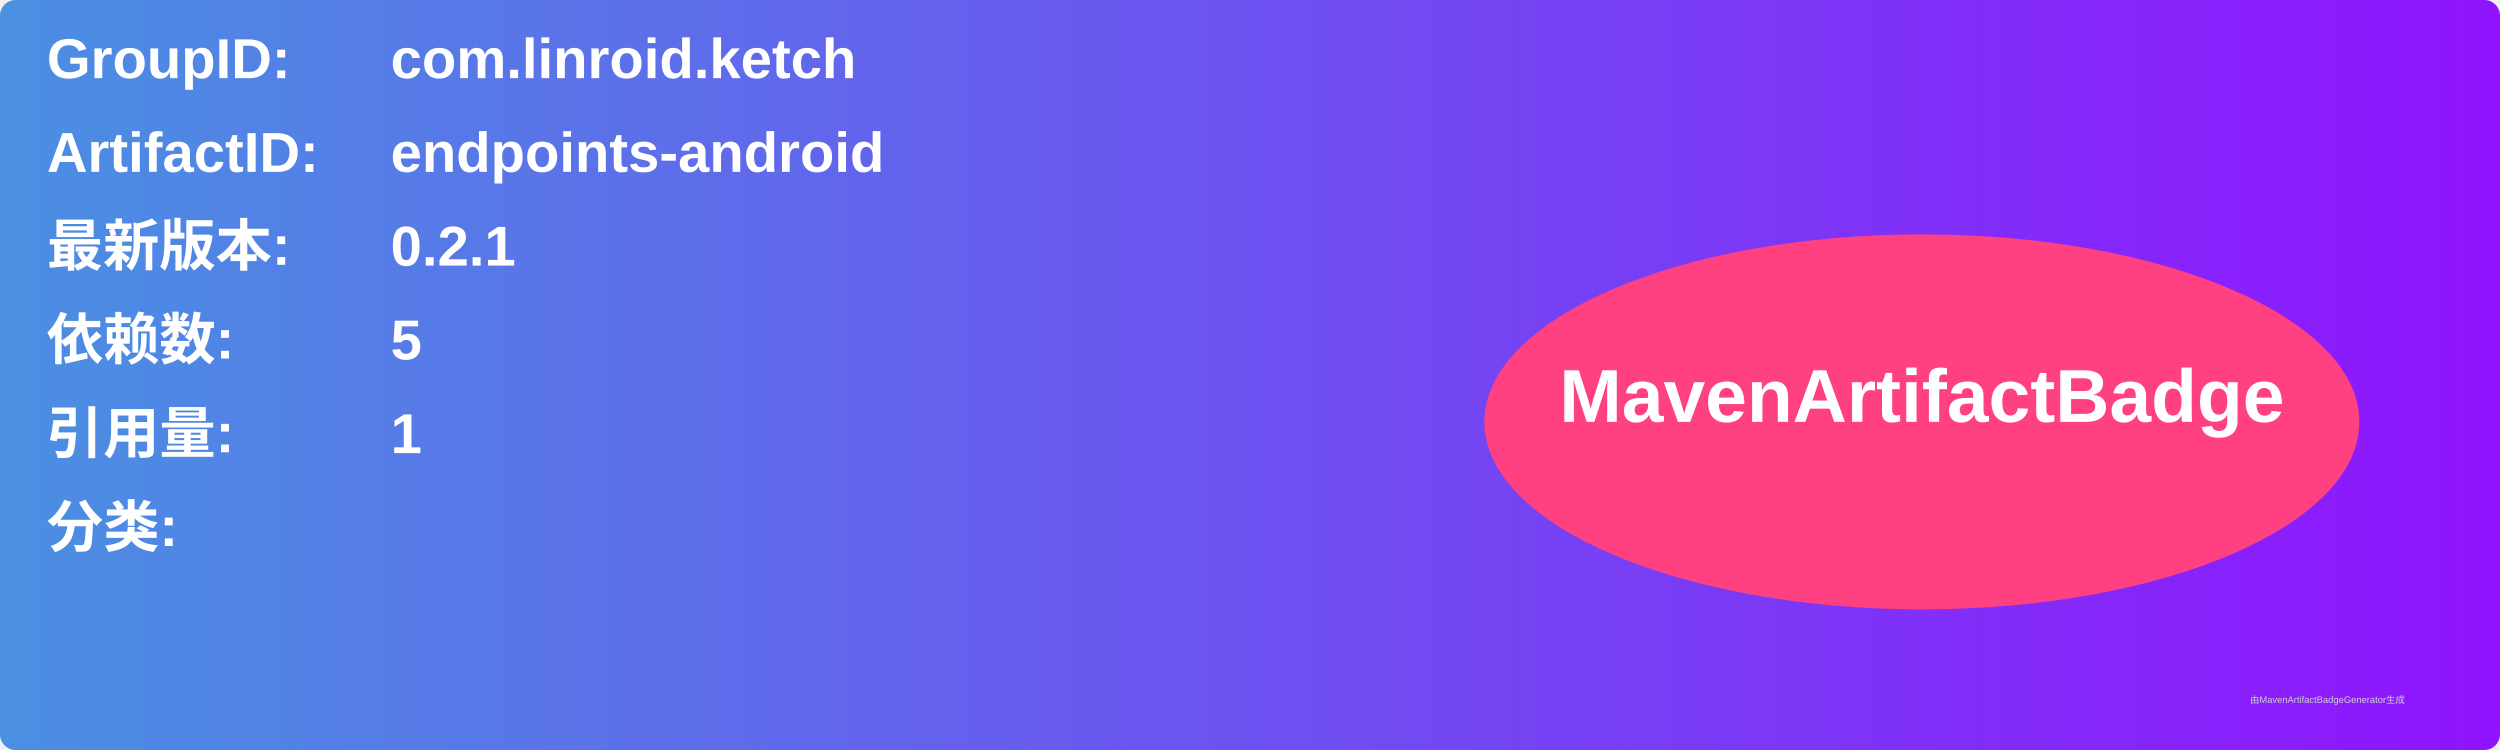
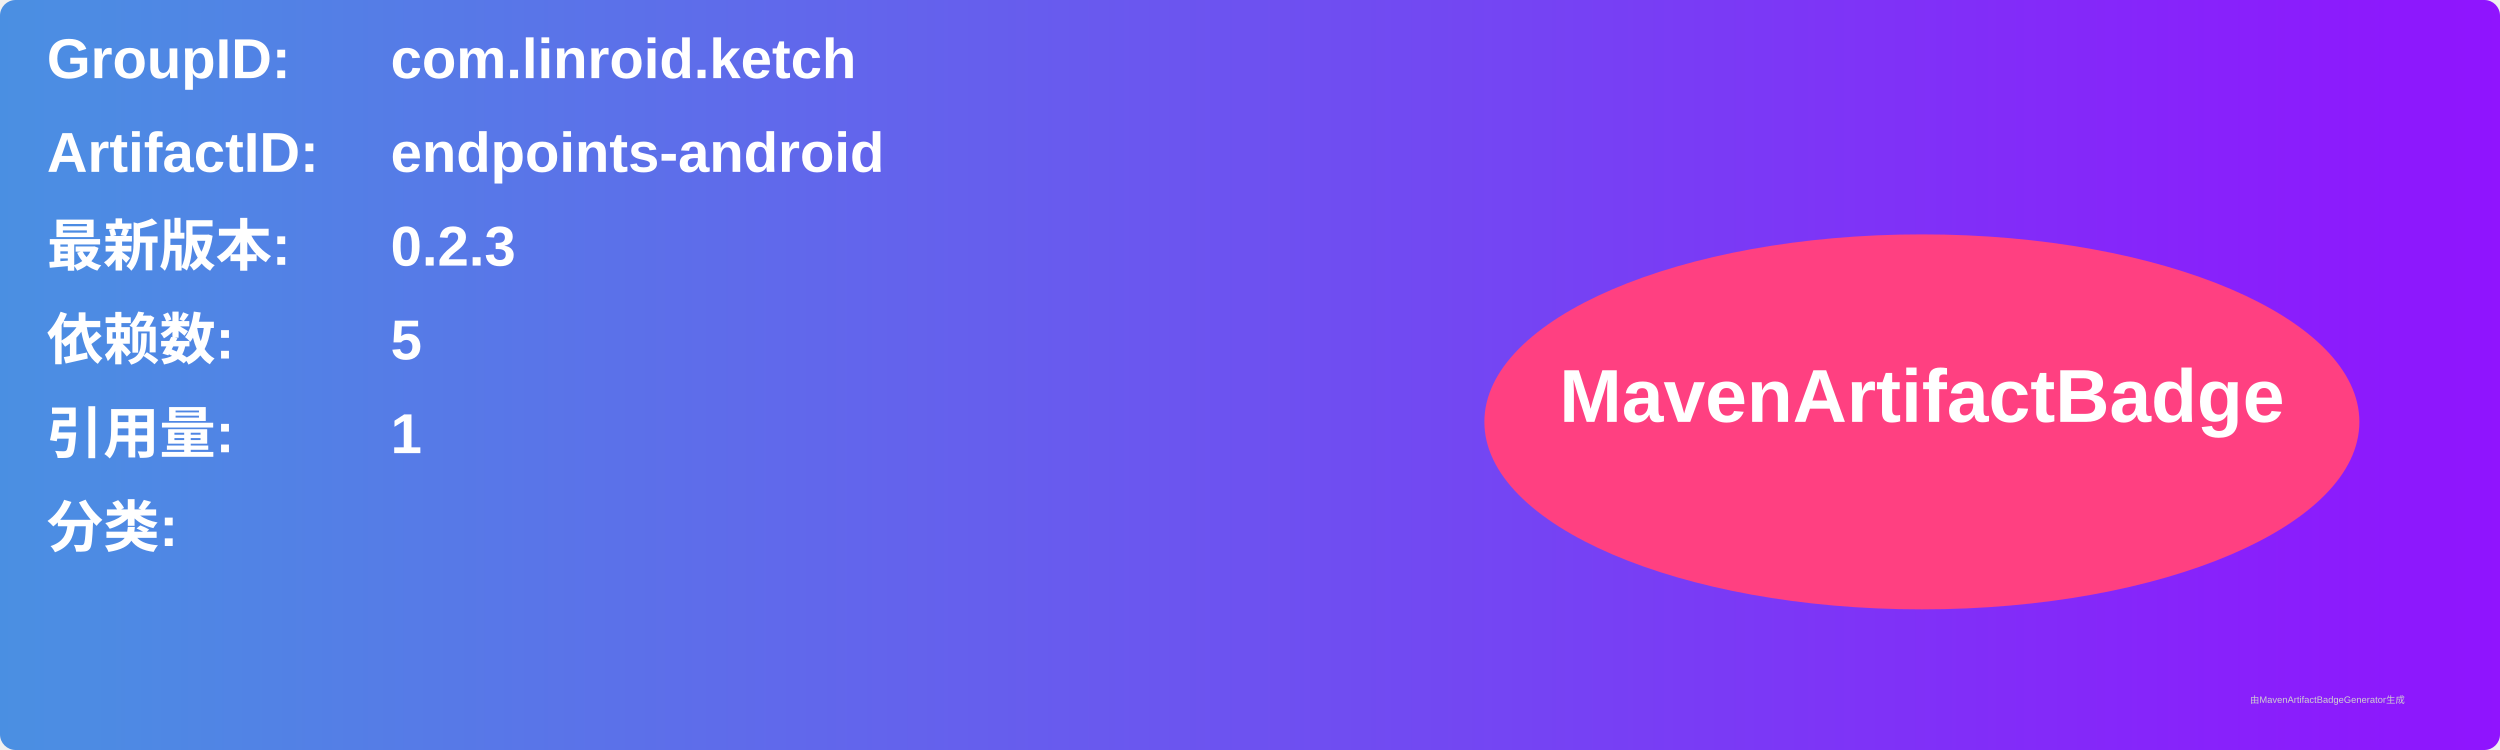
<svg xmlns="http://www.w3.org/2000/svg" width="800" height="240" viewBox="0 0 800 240">
  <linearGradient id="grad" x1="0%" y1="0%" x2="100%" y2="0%">
    <stop offset="0%" stop-color="#4a90e2" />
    <stop offset="100%" stop-color="#9013fe" />
  </linearGradient>
  <rect width="100%" height="100%" rx="5" ry="5" fill="url(#grad)" />
  <g transform="translate(15, 15)">
    <text x="0" y="10" font-family="Arial" font-size="18" fill="white" font-weight="bold" width="260">GroupID:</text>
    <text x="110" y="10" font-family="Arial" font-size="18" fill="white" font-weight="bold" width="460">com.linroid.ketch</text>
    <text x="0" y="40" font-family="Arial" font-size="18" fill="white" font-weight="bold" width="260">ArtifactID:</text>
    <text x="110" y="40" font-family="Arial" font-size="18" fill="white" font-weight="bold" width="460">endpoints-android</text>
    <text x="0" y="70" font-family="Arial" font-size="18" fill="white" font-weight="bold">最新版本:</text>
    <text x="110" y="70" font-family="Arial" font-size="18" fill="white" font-weight="bold">
-       <tspan font-weight="bold">0.2.1</tspan>
+       <tspan font-weight="bold">0.2.3</tspan>
    </text>
    <text x="0" y="100" font-family="Arial" font-size="18" fill="white" font-weight="bold">依赖数: </text>
    <text x="110" y="100" font-family="Arial" font-size="18" fill="white">
      <tspan font-weight="bold">5</tspan>
    </text>
    <text x="0" y="130" font-family="Arial" font-size="18" fill="white" font-weight="bold">引用量: </text>
    <text x="110" y="130" font-family="Arial" font-size="18" fill="white">
      <tspan font-weight="bold">1</tspan>
    </text>
    <text x="0" y="160" font-family="Arial" font-size="18" fill="white" font-weight="bold">分类:</text>
    <text x="10" y="190" font-family="Arial" font-size="10" fill="white">
      <tspan font-weight="bold" />
    </text>
    <ellipse cx="600" cy="120" rx="140" ry="60" fill="#ff4081" />
    <text x="600" y="120" text-anchor="middle" font-family="Arial" font-size="24" fill="white" font-weight="bold">MavenArtifactBadge</text>
  </g>
  <text x="720" y="225" font-family="Arial" font-size="3" fill="#d0d0d0">由MavenArtifactBadgeGenerator生成</text>
</svg>
